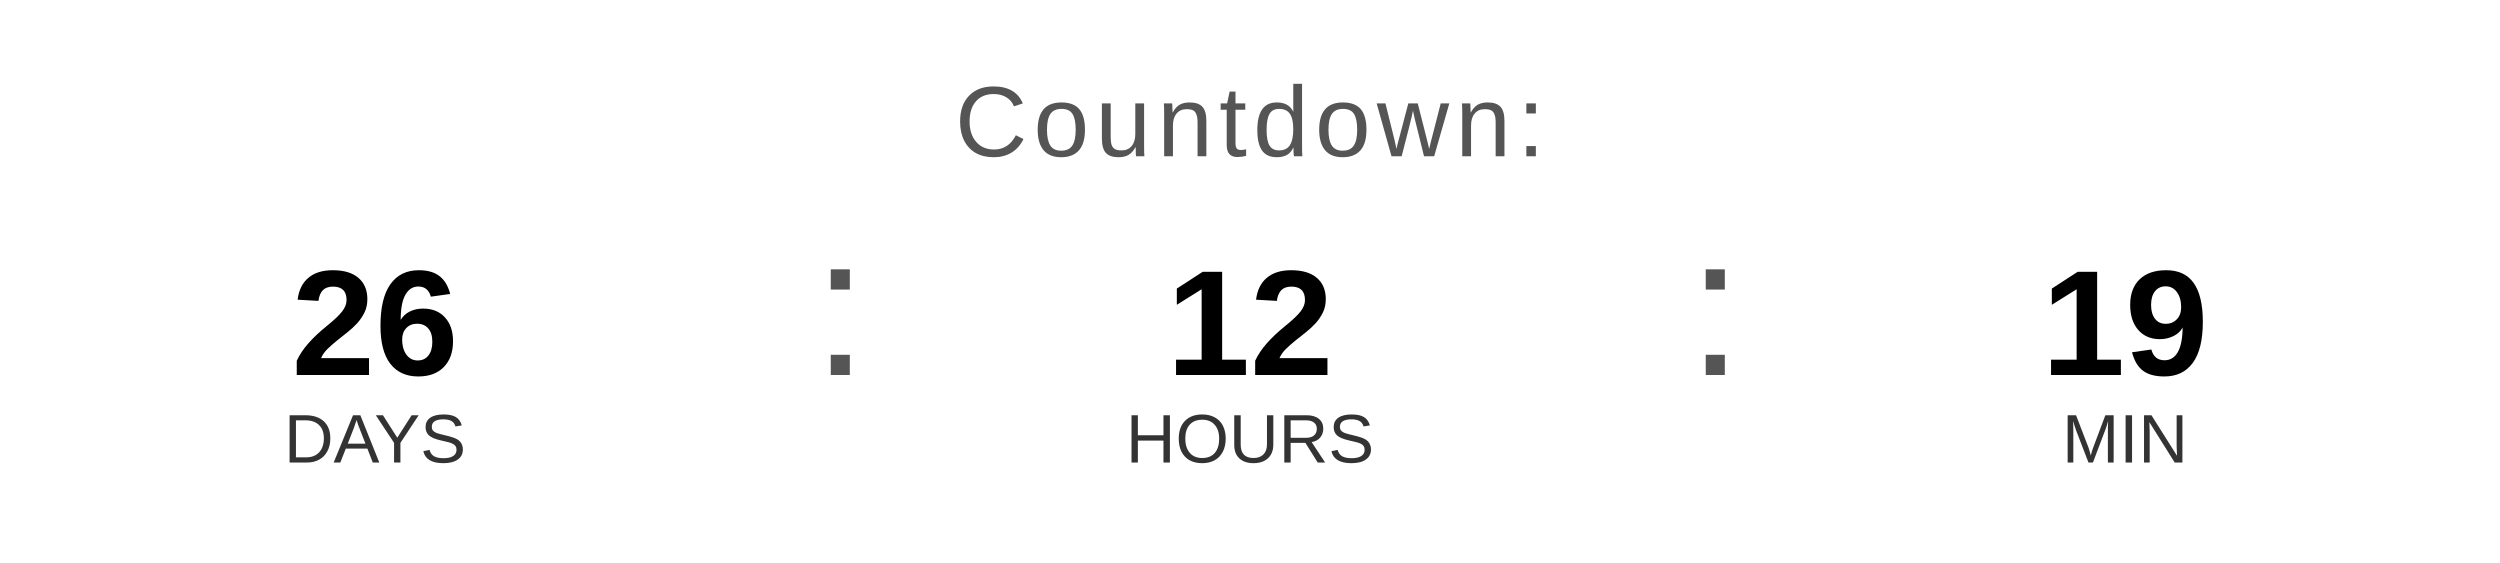
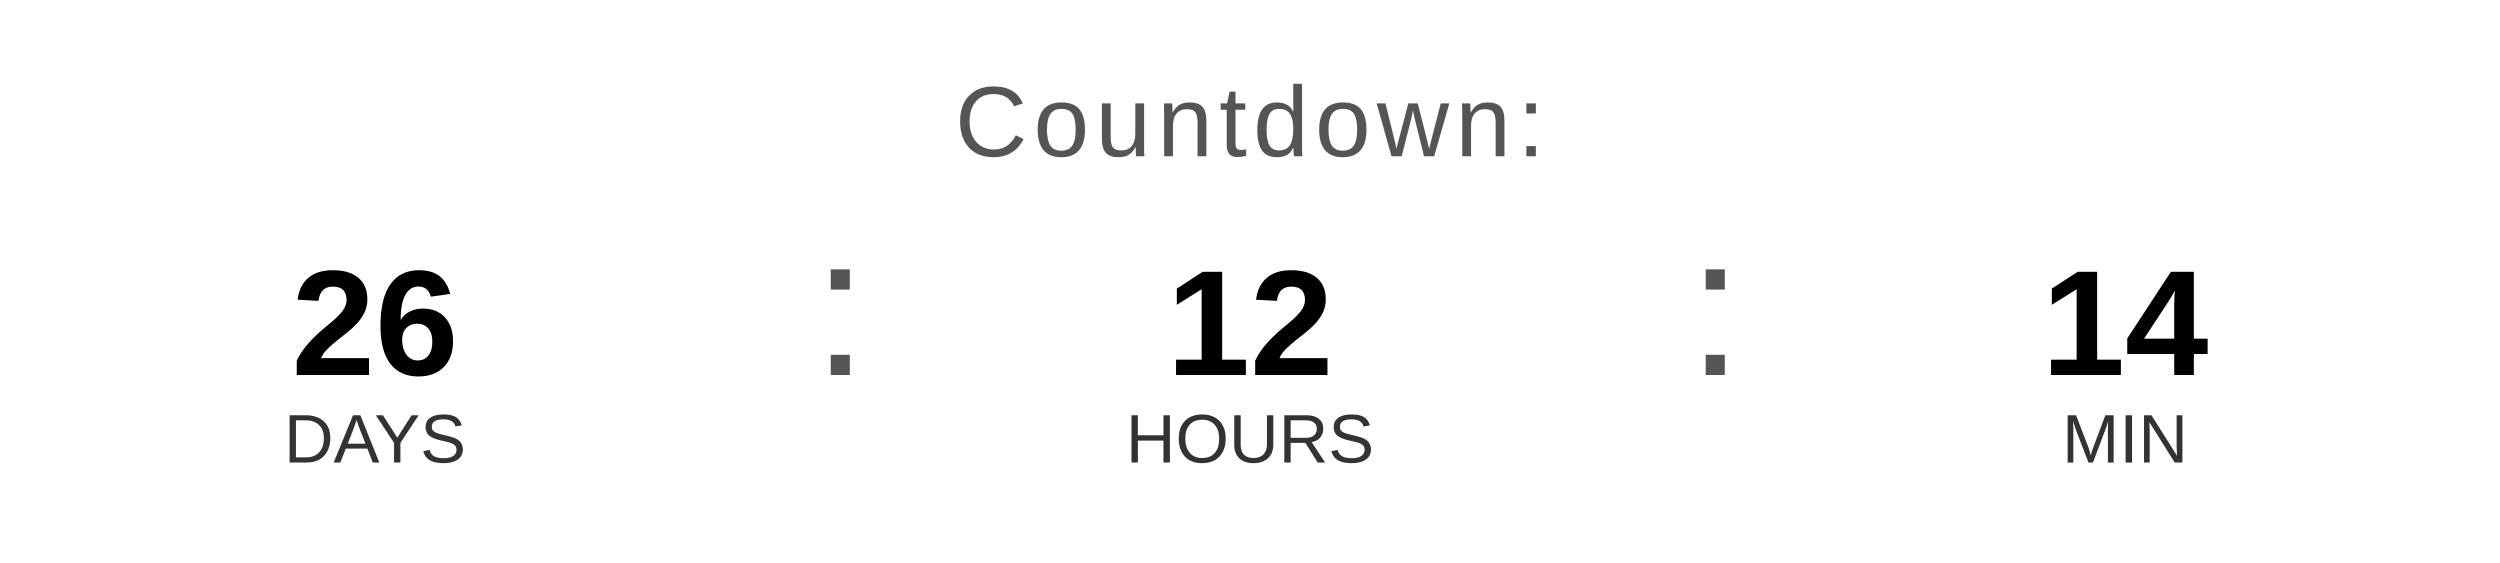
<svg xmlns="http://www.w3.org/2000/svg" width="400" height="90" viewBox="0 0 400 90">
  <text x="200" y="25" font-family="Arial, Helvetica, sans-serif" font-size="16" fill="#555555" text-anchor="middle" letter-spacing="1">
    Countdown:
  </text>
  <text x="60" y="60" font-family="Arial, Helvetica, sans-serif" font-size="24" font-weight="bold" fill="#000000" text-anchor="middle">26</text>
  <text x="60" y="74" font-family="Arial, Helvetica, sans-serif" font-size="11" fill="#333333" text-anchor="middle">DAYS</text>
  <text x="130" y="60" font-family="Arial, sans-serif" font-size="32" fill="#555555">:</text>
  <text x="200" y="60" font-family="Arial, Helvetica, sans-serif" font-size="24" font-weight="bold" fill="#000000" text-anchor="middle">12</text>
  <text x="200" y="74" font-family="Arial, Helvetica, sans-serif" font-size="11" fill="#333333" text-anchor="middle">HOURS</text>
  <text x="270" y="60" font-family="Arial, sans-serif" font-size="32" fill="#555555">:</text>
-   <text x="340" y="60" font-family="Arial, Helvetica, sans-serif" font-size="24" font-weight="bold" fill="#000000" text-anchor="middle">19</text>
+   <text x="340" y="60" font-family="Arial, Helvetica, sans-serif" font-size="24" font-weight="bold" fill="#000000" text-anchor="middle">14</text>
  <text x="340" y="74" font-family="Arial, Helvetica, sans-serif" font-size="11" fill="#333333" text-anchor="middle">MIN</text>
</svg>
